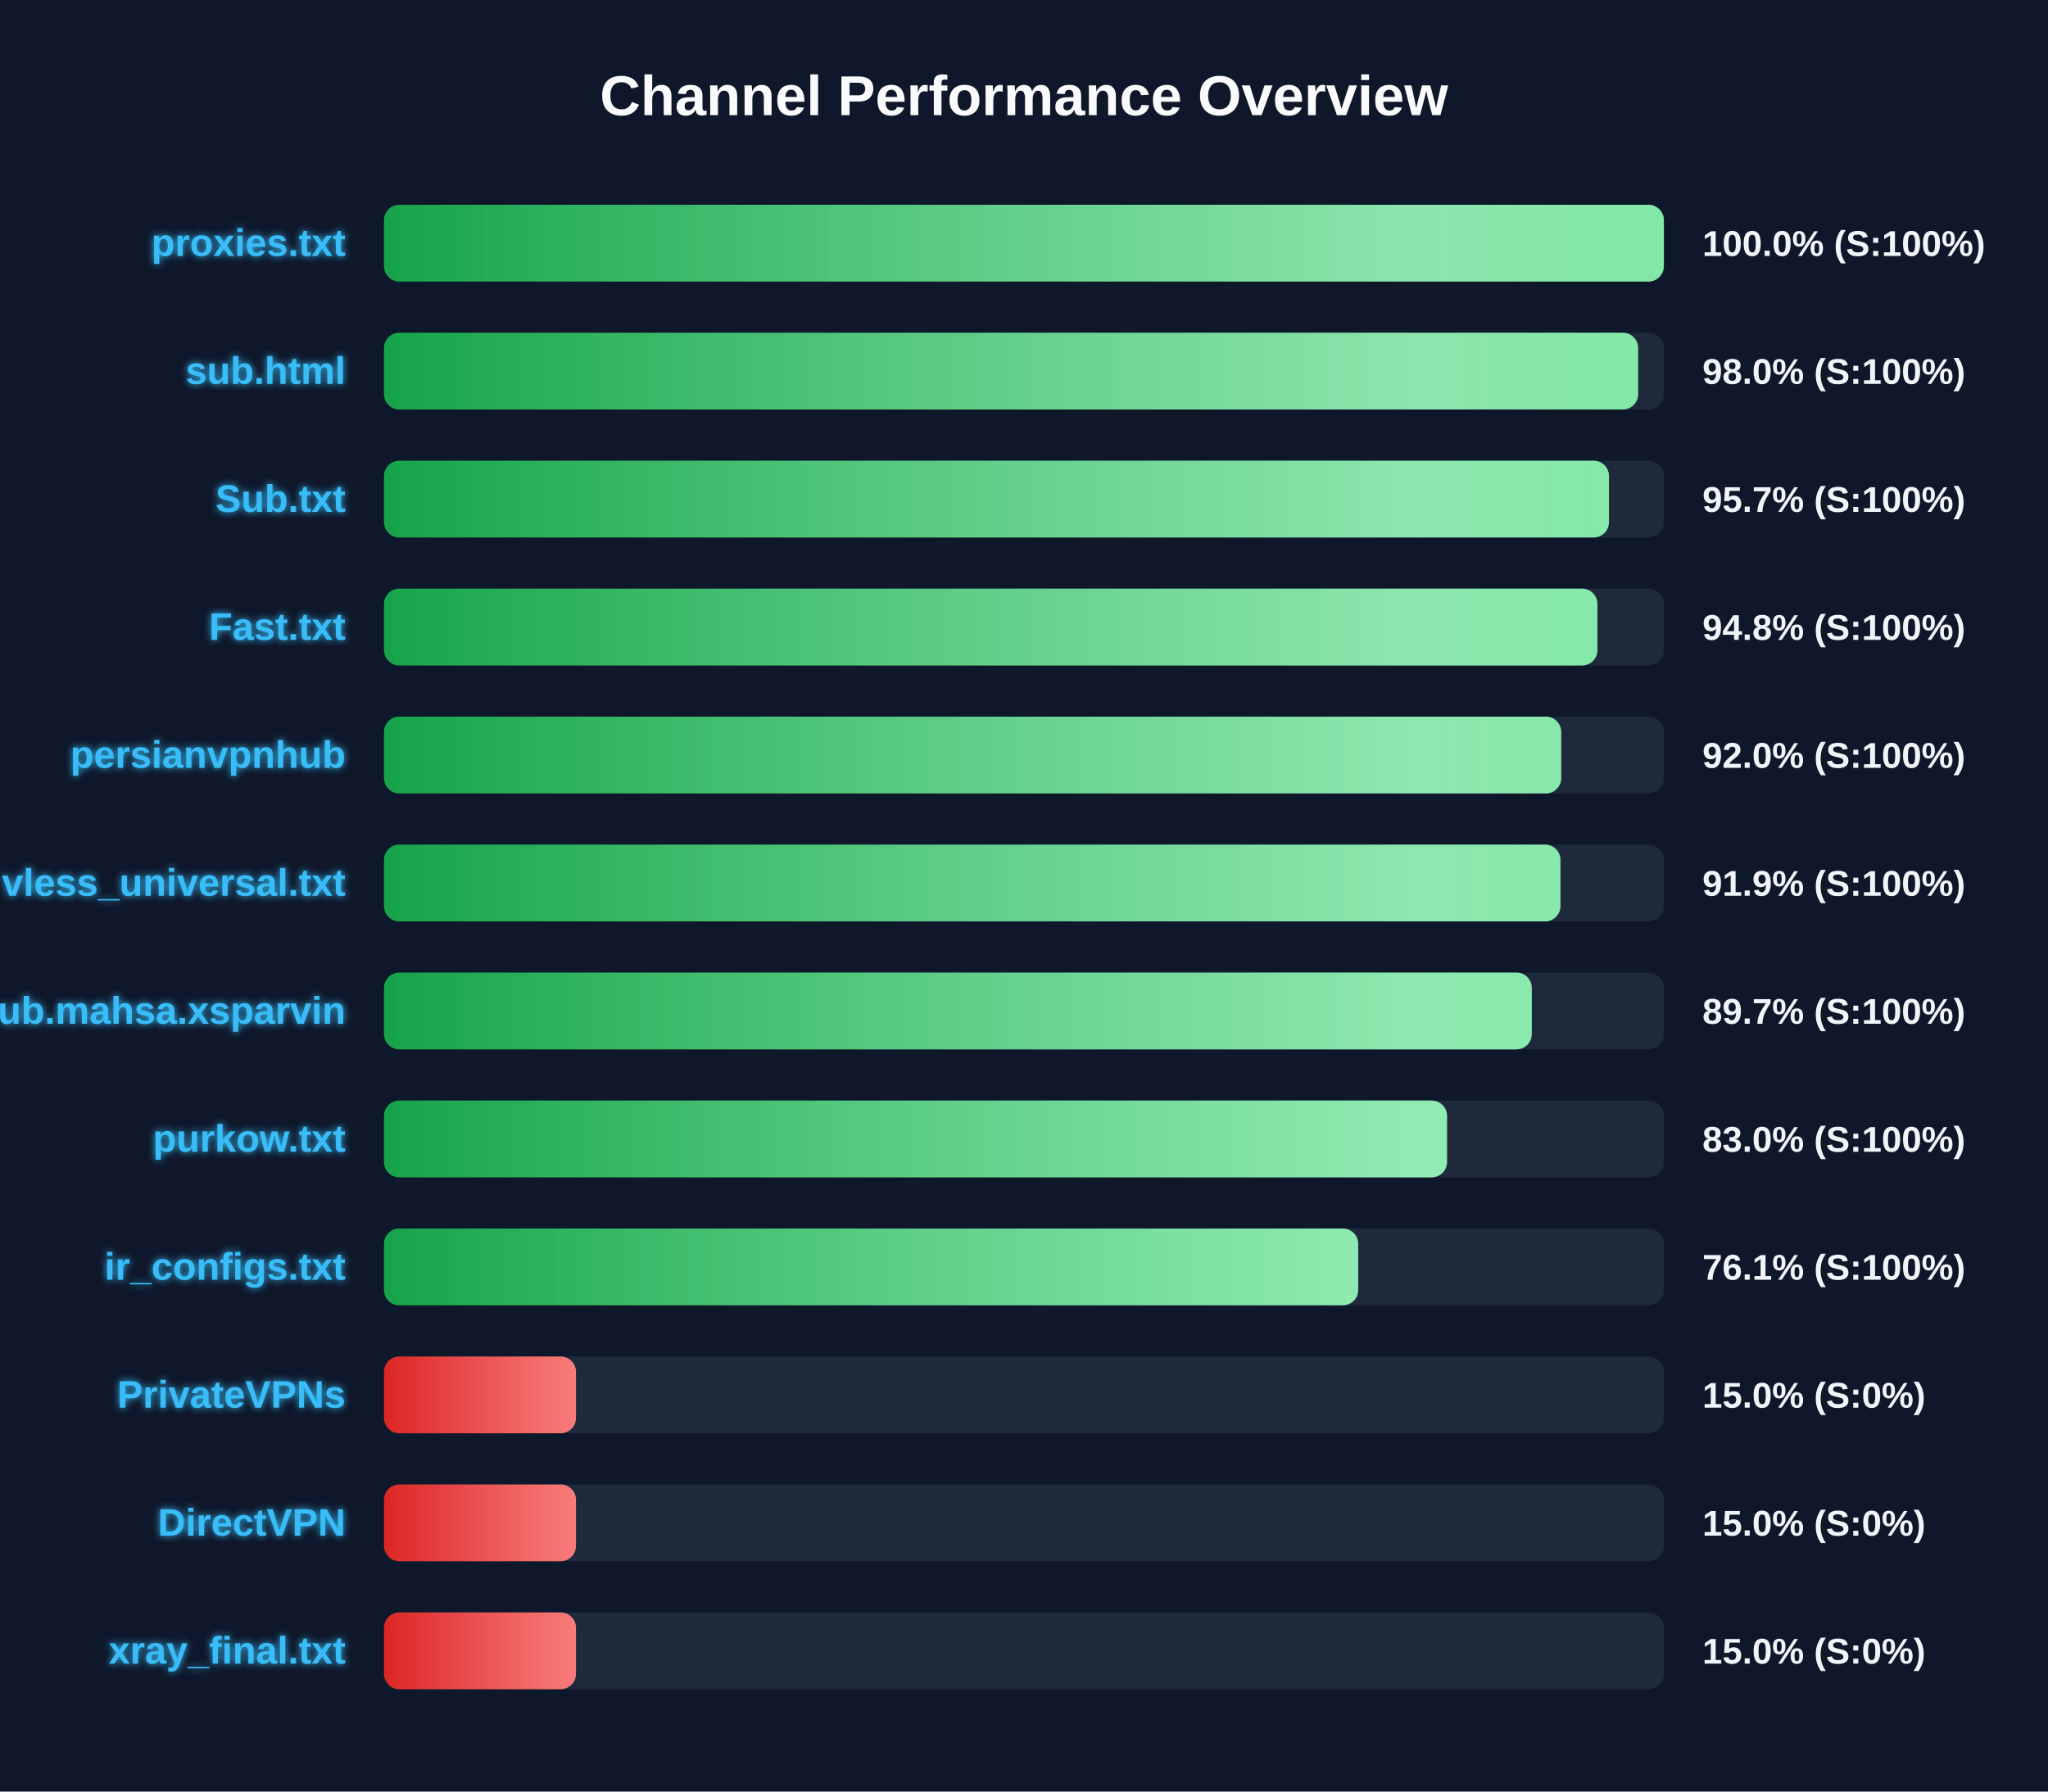
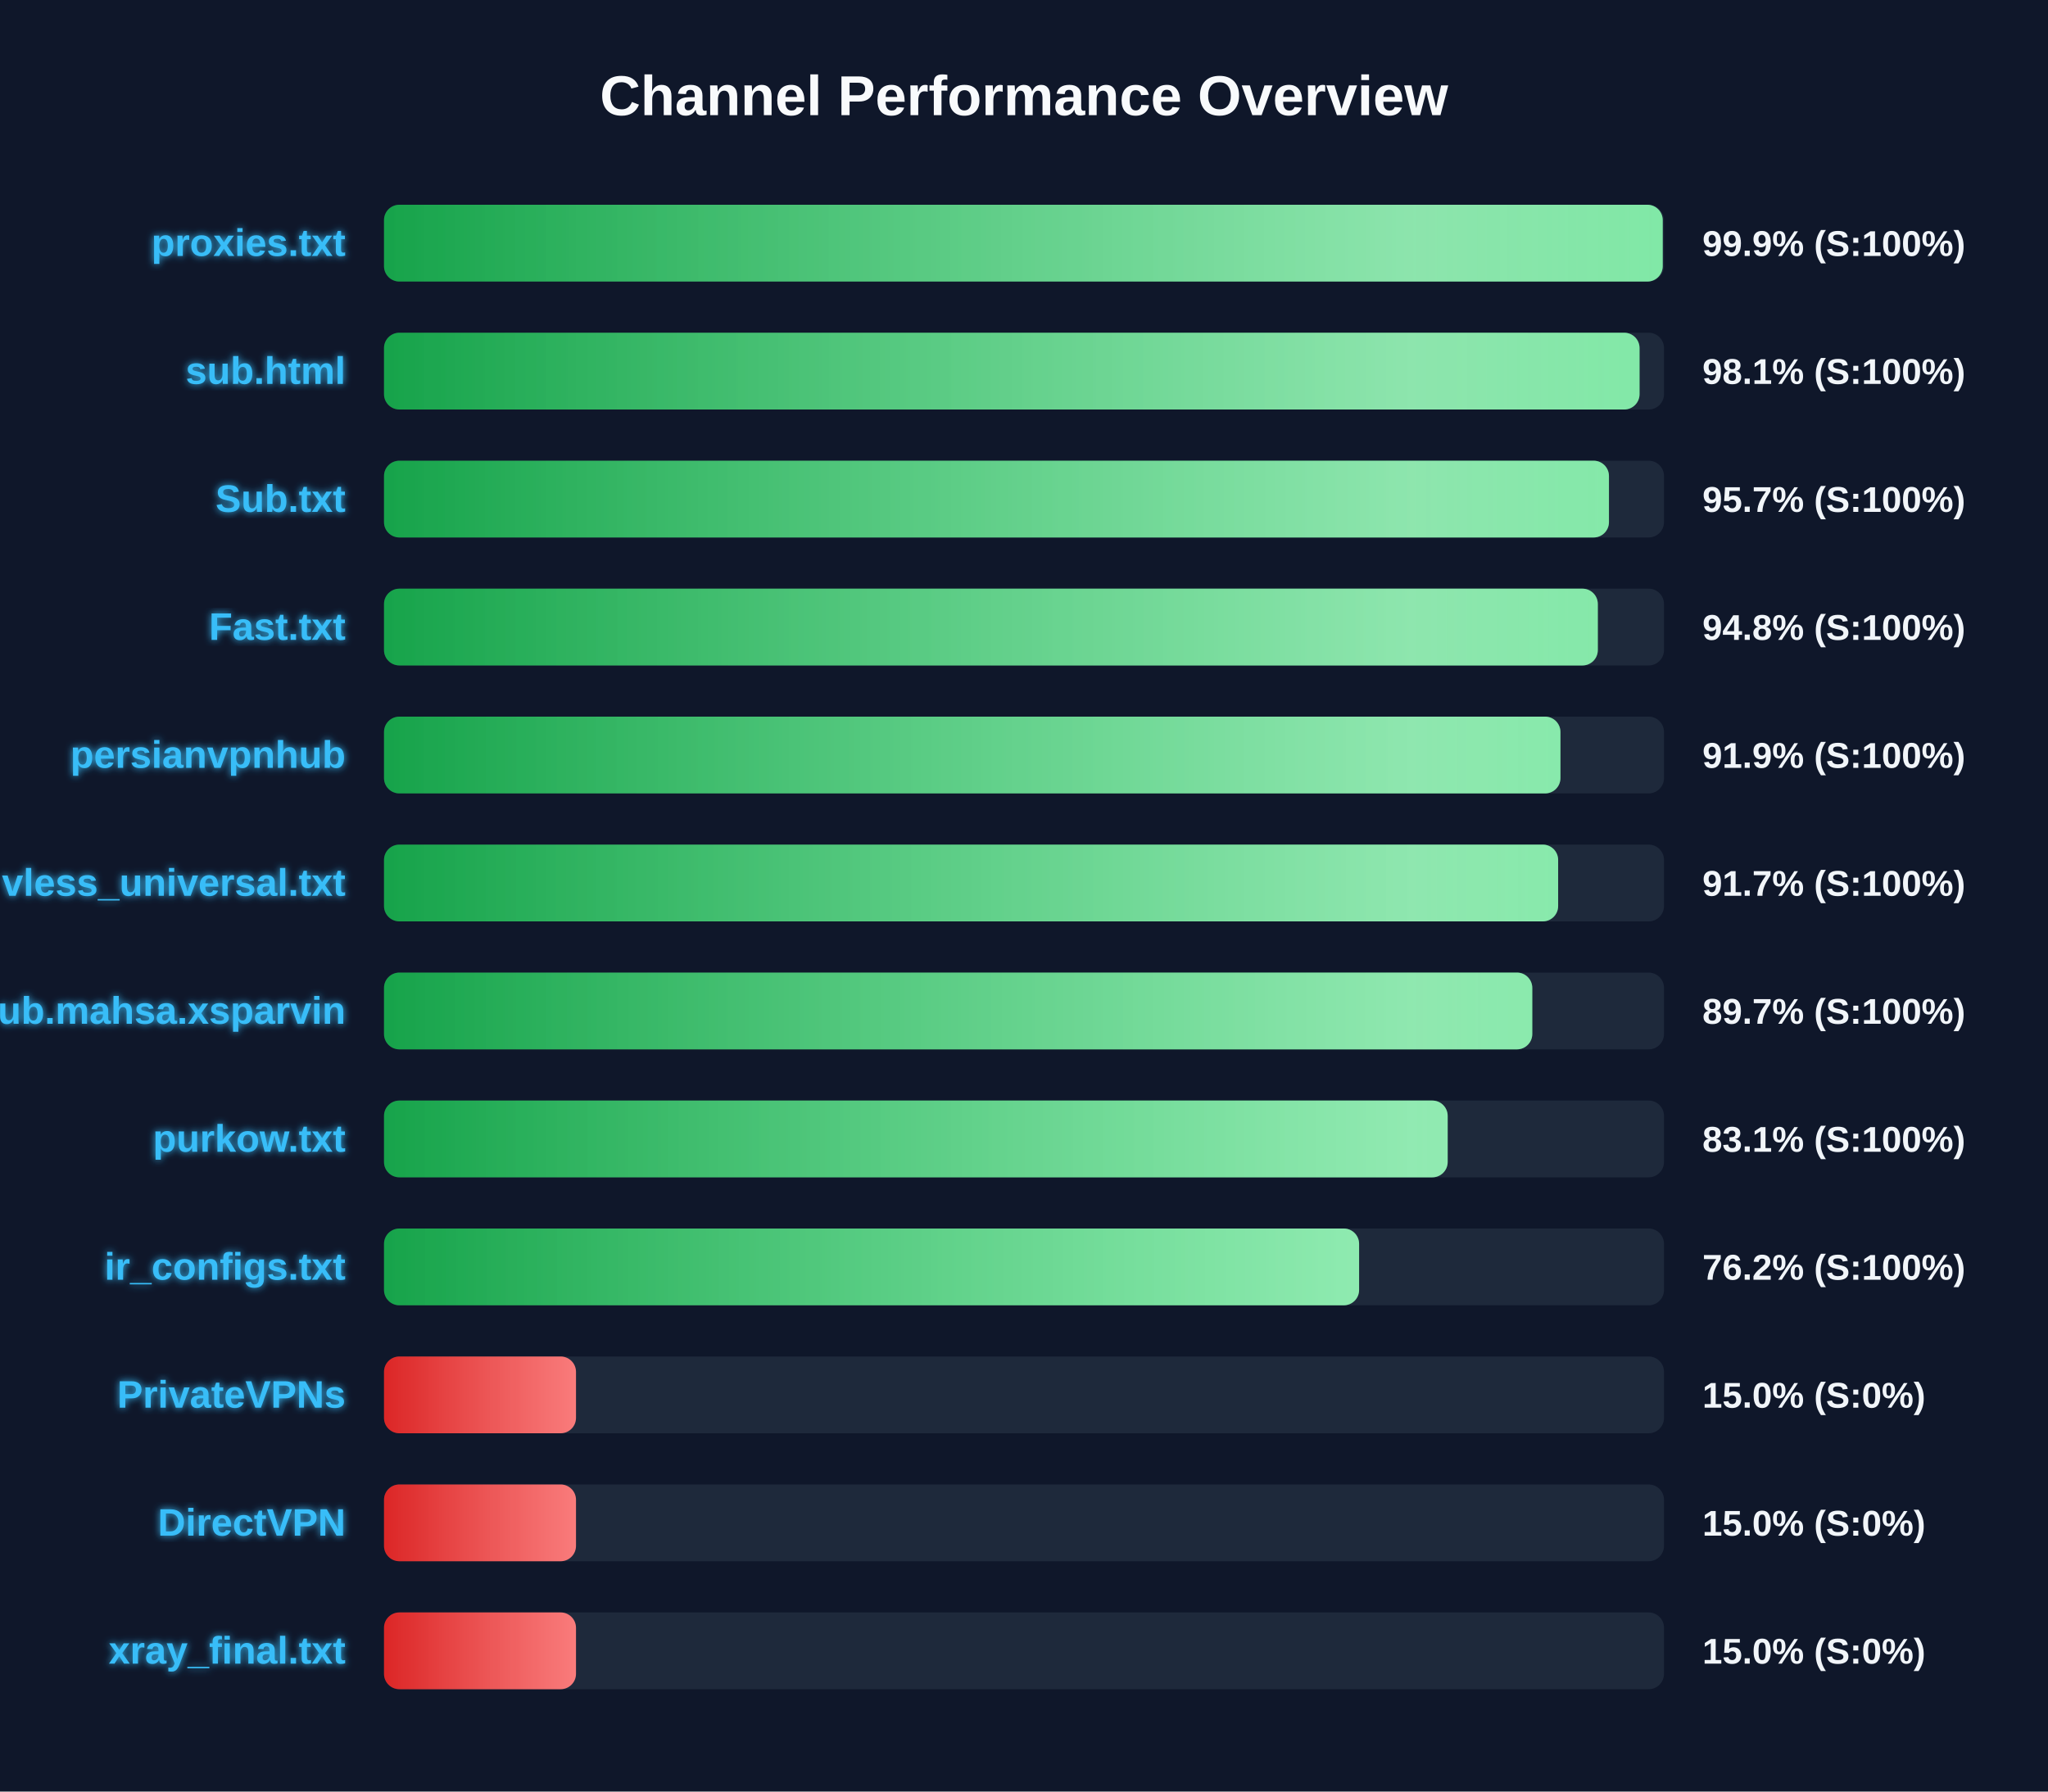
<svg xmlns="http://www.w3.org/2000/svg" width="800" height="700" version="1.1">
  <defs>
    <linearGradient id="grad-green" x1="0%" y1="0%" x2="100%" y2="0%">
      <stop offset="0%" stop-color="#16a34a" />
      <stop offset="100%" stop-color="#4ade80" />
    </linearGradient>
    <linearGradient id="grad-yellow" x1="0%" y1="0%" x2="100%" y2="0%">
      <stop offset="0%" stop-color="#ca8a04" />
      <stop offset="100%" stop-color="#fde047" />
    </linearGradient>
    <linearGradient id="grad-red" x1="0%" y1="0%" x2="100%" y2="0%">
      <stop offset="0%" stop-color="#dc2626" />
      <stop offset="100%" stop-color="#f87171" />
    </linearGradient>
    <linearGradient id="shimmer" x1="0%" y1="0%" x2="100%" y2="0%">
      <stop offset="0%" stop-color="rgba(255,255,255,0)" />
      <stop offset="50%" stop-color="rgba(255,255,255,0.4)" />
      <stop offset="100%" stop-color="rgba(255,255,255,0)" />
    </linearGradient>
    <filter id="glow" x="-20%" y="-20%" width="140%" height="140%">
      <feGaussianBlur stdDeviation="1.5" result="blur" />
      <feComposite in="SourceGraphic" in2="blur" operator="over" />
    </filter>
  </defs>
  <style>
        .bg-rect { fill: #0f172a; }
        .title { font: bold 22px 'Segoe UI', Arial, sans-serif; fill: #f8fafc; }
        .row { font: bold 15px 'Segoe UI', Arial, sans-serif; fill: #38bdf8; filter: url(#glow); }
        .score { font: bold 14px 'Segoe UI', Arial, sans-serif; fill: #f1f5f9; }
        @keyframes shimmer-anim {
            0% { transform: translateX(-100%); }
            100% { transform: translateX(200%); }
        }
        .shimmer-rect {
            animation: shimmer-anim 2.5s infinite linear;
        }
    </style>
  <rect width="100%" height="100%" class="bg-rect" />
  <text x="400" y="45" text-anchor="middle" class="title">Channel Performance Overview</text>
  <rect x="150" y="80" width="500" height="30" fill="#1e293b" rx="6" />
  <clipPath id="clip-0">
-     <rect x="150" y="80" width="499.95" height="30" rx="6" />
+     <rect x="150" y="80" width="499.5" height="30" rx="6" />
  </clipPath>
-   <rect x="150" y="80" width="499.95" height="30" fill="url(#grad-green)" rx="6" />
+   <rect x="150" y="80" width="499.5" height="30" fill="url(#grad-green)" rx="6" />
  <g clip-path="url(#clip-0)">
    <rect x="150" y="80" width="100%" height="30" fill="url(#shimmer)" class="shimmer-rect" />
  </g>
  <text x="135" y="100" text-anchor="end" class="row">proxies.txt</text>
-   <text x="665" y="100" text-anchor="start" class="score">100.0% (S:100%)</text>
+   <text x="665" y="100" text-anchor="start" class="score">99.9% (S:100%)</text>
  <rect x="150" y="130" width="500" height="30" fill="#1e293b" rx="6" />
  <clipPath id="clip-1">
-     <rect x="150" y="130" width="489.9" height="30" rx="6" />
+     <rect x="150" y="130" width="490.45" height="30" rx="6" />
  </clipPath>
-   <rect x="150" y="130" width="489.9" height="30" fill="url(#grad-green)" rx="6" />
+   <rect x="150" y="130" width="490.45" height="30" fill="url(#grad-green)" rx="6" />
  <g clip-path="url(#clip-1)">
    <rect x="150" y="130" width="100%" height="30" fill="url(#shimmer)" class="shimmer-rect" />
  </g>
  <text x="135" y="150" text-anchor="end" class="row">sub.html</text>
-   <text x="665" y="150" text-anchor="start" class="score">98.0% (S:100%)</text>
+   <text x="665" y="150" text-anchor="start" class="score">98.1% (S:100%)</text>
  <rect x="150" y="180" width="500" height="30" fill="#1e293b" rx="6" />
  <clipPath id="clip-2">
    <rect x="150" y="180" width="478.5" height="30" rx="6" />
  </clipPath>
  <rect x="150" y="180" width="478.5" height="30" fill="url(#grad-green)" rx="6" />
  <g clip-path="url(#clip-2)">
    <rect x="150" y="180" width="100%" height="30" fill="url(#shimmer)" class="shimmer-rect" />
  </g>
  <text x="135" y="200" text-anchor="end" class="row">Sub.txt</text>
  <text x="665" y="200" text-anchor="start" class="score">95.7% (S:100%)</text>
  <rect x="150" y="230" width="500" height="30" fill="#1e293b" rx="6" />
  <clipPath id="clip-3">
-     <rect x="150" y="230" width="474.0" height="30" rx="6" />
+     <rect x="150" y="230" width="474.15" height="30" rx="6" />
  </clipPath>
-   <rect x="150" y="230" width="474.0" height="30" fill="url(#grad-green)" rx="6" />
+   <rect x="150" y="230" width="474.15" height="30" fill="url(#grad-green)" rx="6" />
  <g clip-path="url(#clip-3)">
    <rect x="150" y="230" width="100%" height="30" fill="url(#shimmer)" class="shimmer-rect" />
  </g>
  <text x="135" y="250" text-anchor="end" class="row">Fast.txt</text>
  <text x="665" y="250" text-anchor="start" class="score">94.8% (S:100%)</text>
  <rect x="150" y="280" width="500" height="30" fill="#1e293b" rx="6" />
  <clipPath id="clip-4">
-     <rect x="150" y="280" width="459.85" height="30" rx="6" />
+     <rect x="150" y="280" width="459.55" height="30" rx="6" />
  </clipPath>
-   <rect x="150" y="280" width="459.85" height="30" fill="url(#grad-green)" rx="6" />
+   <rect x="150" y="280" width="459.55" height="30" fill="url(#grad-green)" rx="6" />
  <g clip-path="url(#clip-4)">
    <rect x="150" y="280" width="100%" height="30" fill="url(#shimmer)" class="shimmer-rect" />
  </g>
  <text x="135" y="300" text-anchor="end" class="row">persianvpnhub</text>
-   <text x="665" y="300" text-anchor="start" class="score">92.0% (S:100%)</text>
+   <text x="665" y="300" text-anchor="start" class="score">91.9% (S:100%)</text>
  <rect x="150" y="330" width="500" height="30" fill="#1e293b" rx="6" />
  <clipPath id="clip-5">
-     <rect x="150" y="330" width="459.55" height="30" rx="6" />
+     <rect x="150" y="330" width="458.65" height="30" rx="6" />
  </clipPath>
-   <rect x="150" y="330" width="459.55" height="30" fill="url(#grad-green)" rx="6" />
+   <rect x="150" y="330" width="458.65" height="30" fill="url(#grad-green)" rx="6" />
  <g clip-path="url(#clip-5)">
    <rect x="150" y="330" width="100%" height="30" fill="url(#shimmer)" class="shimmer-rect" />
  </g>
  <text x="135" y="350" text-anchor="end" class="row">vless_universal.txt</text>
-   <text x="665" y="350" text-anchor="start" class="score">91.9% (S:100%)</text>
+   <text x="665" y="350" text-anchor="start" class="score">91.7% (S:100%)</text>
  <rect x="150" y="380" width="500" height="30" fill="#1e293b" rx="6" />
  <clipPath id="clip-6">
-     <rect x="150" y="380" width="448.35" height="30" rx="6" />
+     <rect x="150" y="380" width="448.55" height="30" rx="6" />
  </clipPath>
-   <rect x="150" y="380" width="448.35" height="30" fill="url(#grad-green)" rx="6" />
+   <rect x="150" y="380" width="448.55" height="30" fill="url(#grad-green)" rx="6" />
  <g clip-path="url(#clip-6)">
    <rect x="150" y="380" width="100%" height="30" fill="url(#shimmer)" class="shimmer-rect" />
  </g>
  <text x="135" y="400" text-anchor="end" class="row">Sub.mahsa.xsparvin</text>
  <text x="665" y="400" text-anchor="start" class="score">89.7% (S:100%)</text>
  <rect x="150" y="430" width="500" height="30" fill="#1e293b" rx="6" />
  <clipPath id="clip-7">
-     <rect x="150" y="430" width="415.25" height="30" rx="6" />
+     <rect x="150" y="430" width="415.5" height="30" rx="6" />
  </clipPath>
-   <rect x="150" y="430" width="415.25" height="30" fill="url(#grad-green)" rx="6" />
+   <rect x="150" y="430" width="415.5" height="30" fill="url(#grad-green)" rx="6" />
  <g clip-path="url(#clip-7)">
    <rect x="150" y="430" width="100%" height="30" fill="url(#shimmer)" class="shimmer-rect" />
  </g>
  <text x="135" y="450" text-anchor="end" class="row">purkow.txt</text>
-   <text x="665" y="450" text-anchor="start" class="score">83.0% (S:100%)</text>
+   <text x="665" y="450" text-anchor="start" class="score">83.1% (S:100%)</text>
  <rect x="150" y="480" width="500" height="30" fill="#1e293b" rx="6" />
  <clipPath id="clip-8">
-     <rect x="150" y="480" width="380.55" height="30" rx="6" />
+     <rect x="150" y="480" width="380.9" height="30" rx="6" />
  </clipPath>
-   <rect x="150" y="480" width="380.55" height="30" fill="url(#grad-green)" rx="6" />
+   <rect x="150" y="480" width="380.9" height="30" fill="url(#grad-green)" rx="6" />
  <g clip-path="url(#clip-8)">
    <rect x="150" y="480" width="100%" height="30" fill="url(#shimmer)" class="shimmer-rect" />
  </g>
  <text x="135" y="500" text-anchor="end" class="row">ir_configs.txt</text>
-   <text x="665" y="500" text-anchor="start" class="score">76.1% (S:100%)</text>
+   <text x="665" y="500" text-anchor="start" class="score">76.2% (S:100%)</text>
  <rect x="150" y="530" width="500" height="30" fill="#1e293b" rx="6" />
  <clipPath id="clip-9">
    <rect x="150" y="530" width="75.0" height="30" rx="6" />
  </clipPath>
  <rect x="150" y="530" width="75.0" height="30" fill="url(#grad-red)" rx="6" />
  <g clip-path="url(#clip-9)">
    <rect x="150" y="530" width="100%" height="30" fill="url(#shimmer)" class="shimmer-rect" />
  </g>
  <text x="135" y="550" text-anchor="end" class="row">PrivateVPNs</text>
  <text x="665" y="550" text-anchor="start" class="score">15.0% (S:0%)</text>
  <rect x="150" y="580" width="500" height="30" fill="#1e293b" rx="6" />
  <clipPath id="clip-10">
    <rect x="150" y="580" width="75.0" height="30" rx="6" />
  </clipPath>
  <rect x="150" y="580" width="75.0" height="30" fill="url(#grad-red)" rx="6" />
  <g clip-path="url(#clip-10)">
    <rect x="150" y="580" width="100%" height="30" fill="url(#shimmer)" class="shimmer-rect" />
  </g>
  <text x="135" y="600" text-anchor="end" class="row">DirectVPN</text>
  <text x="665" y="600" text-anchor="start" class="score">15.0% (S:0%)</text>
  <rect x="150" y="630" width="500" height="30" fill="#1e293b" rx="6" />
  <clipPath id="clip-11">
    <rect x="150" y="630" width="75.0" height="30" rx="6" />
  </clipPath>
  <rect x="150" y="630" width="75.0" height="30" fill="url(#grad-red)" rx="6" />
  <g clip-path="url(#clip-11)">
    <rect x="150" y="630" width="100%" height="30" fill="url(#shimmer)" class="shimmer-rect" />
  </g>
  <text x="135" y="650" text-anchor="end" class="row">xray_final.txt</text>
  <text x="665" y="650" text-anchor="start" class="score">15.0% (S:0%)</text>
</svg>
